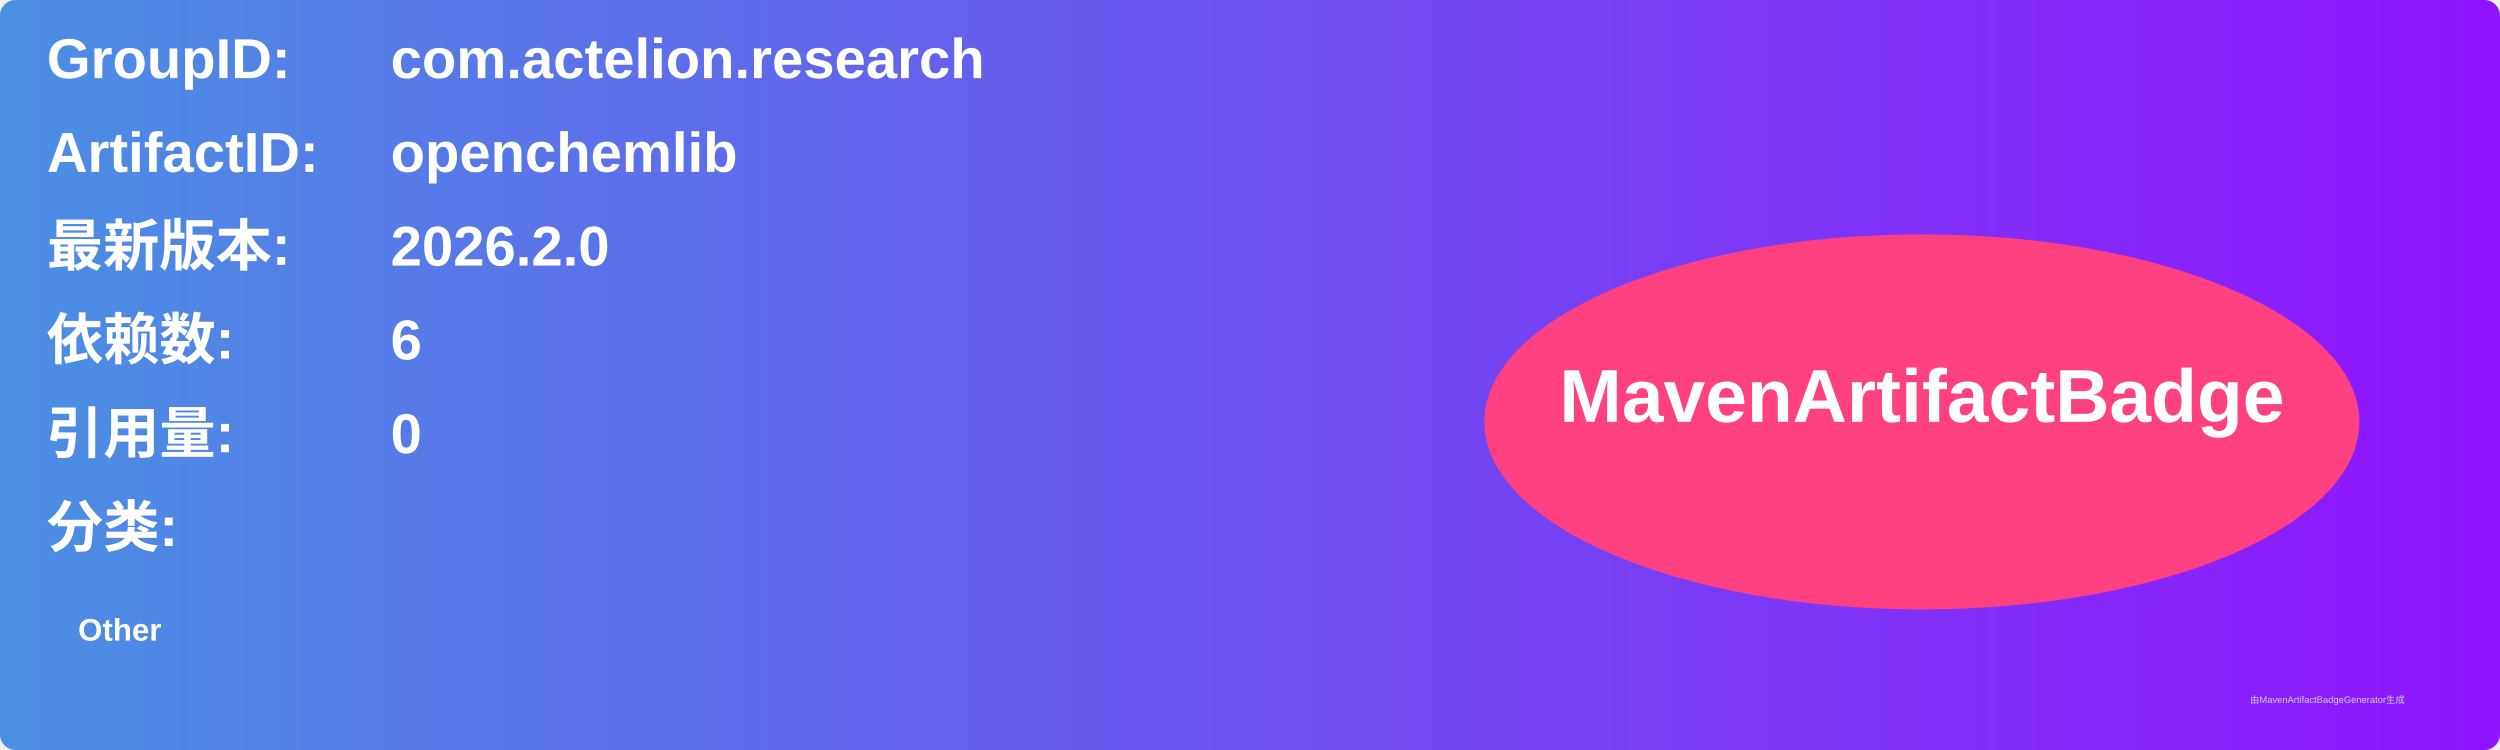
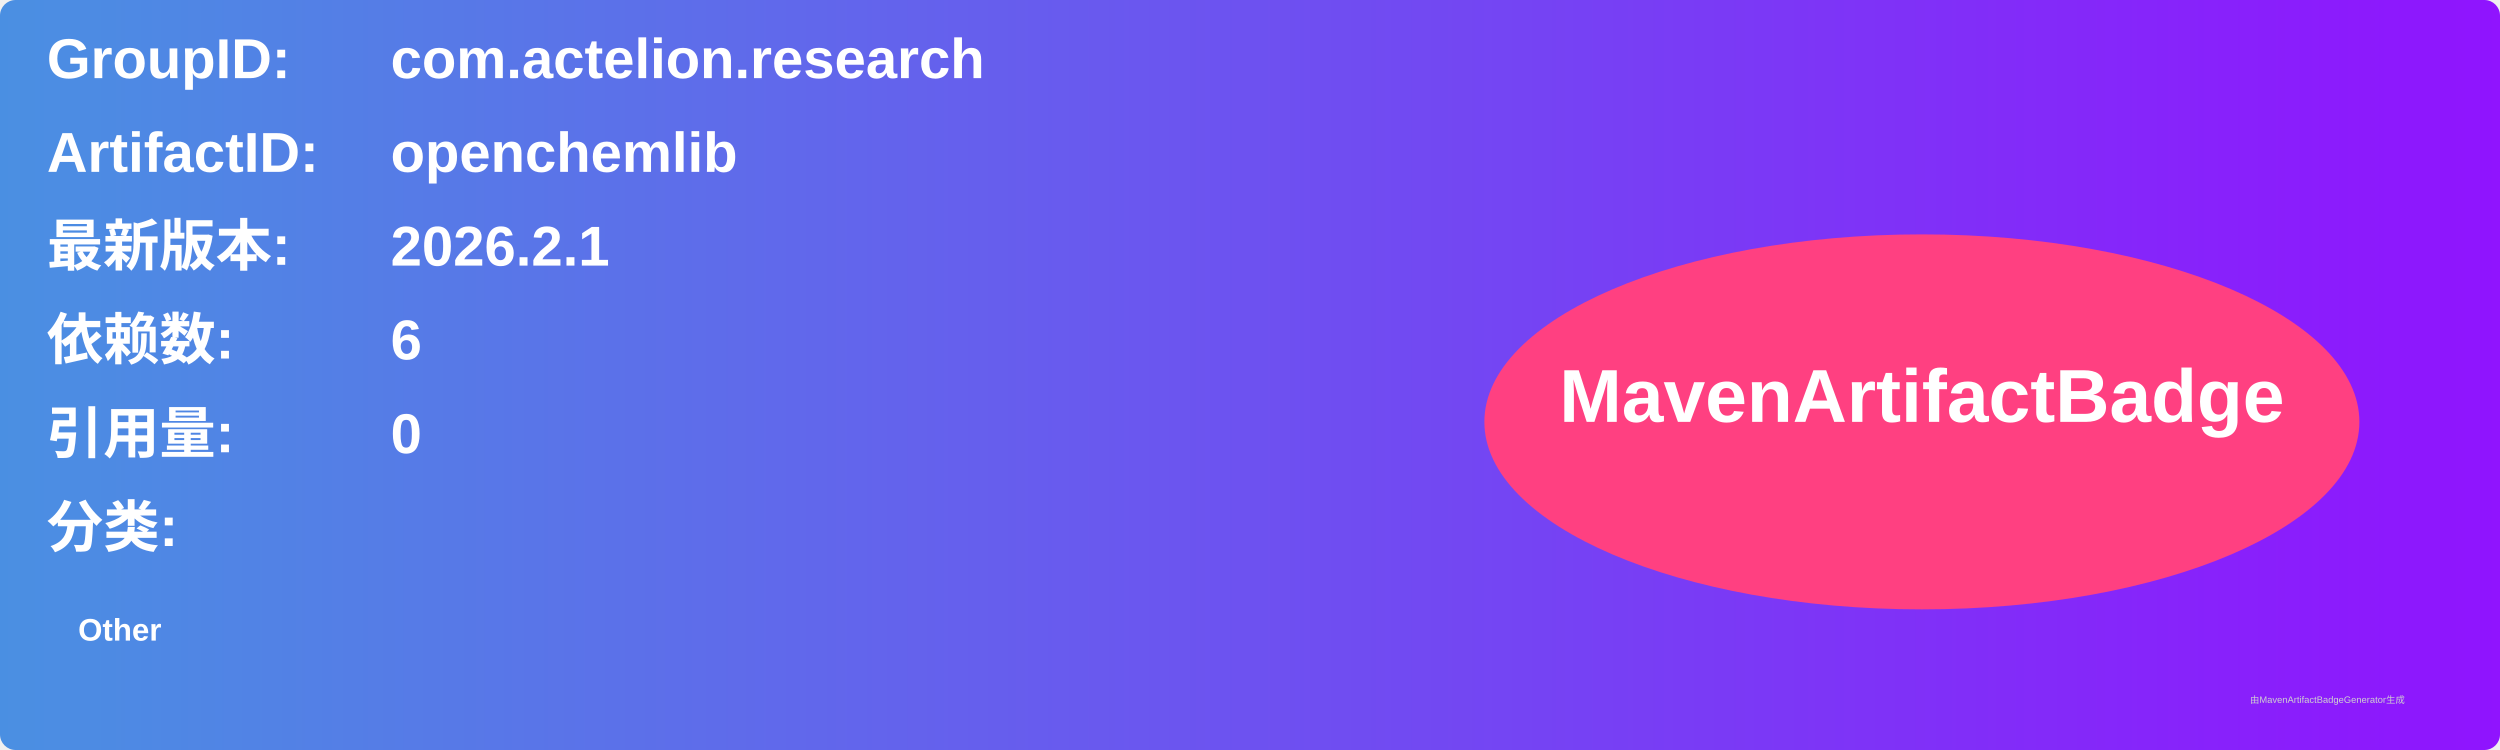
<svg xmlns="http://www.w3.org/2000/svg" width="800" height="240" viewBox="0 0 800 240">
  <linearGradient id="grad" x1="0%" y1="0%" x2="100%" y2="0%">
    <stop offset="0%" stop-color="#4a90e2" />
    <stop offset="100%" stop-color="#9013fe" />
  </linearGradient>
  <rect width="100%" height="100%" rx="5" ry="5" fill="url(#grad)" />
  <g transform="translate(15, 15)">
    <text x="0" y="10" font-family="Arial" font-size="18" fill="white" font-weight="bold" width="260">GroupID:</text>
    <text x="110" y="10" font-family="Arial" font-size="18" fill="white" font-weight="bold" width="460">com.actelion.research</text>
    <text x="0" y="40" font-family="Arial" font-size="18" fill="white" font-weight="bold" width="260">ArtifactID:</text>
    <text x="110" y="40" font-family="Arial" font-size="18" fill="white" font-weight="bold" width="460">openchemlib</text>
    <text x="0" y="70" font-family="Arial" font-size="18" fill="white" font-weight="bold">最新版本:</text>
    <text x="110" y="70" font-family="Arial" font-size="18" fill="white" font-weight="bold">
-       <tspan font-weight="bold">2026.2.0</tspan>
+       <tspan font-weight="bold">2026.2.1</tspan>
    </text>
    <text x="0" y="100" font-family="Arial" font-size="18" fill="white" font-weight="bold">依赖数: </text>
    <text x="110" y="100" font-family="Arial" font-size="18" fill="white">
      <tspan font-weight="bold">6</tspan>
    </text>
    <text x="0" y="130" font-family="Arial" font-size="18" fill="white" font-weight="bold">引用量: </text>
    <text x="110" y="130" font-family="Arial" font-size="18" fill="white">
      <tspan font-weight="bold">0</tspan>
    </text>
    <text x="0" y="160" font-family="Arial" font-size="18" fill="white" font-weight="bold">分类:</text>
    <text x="10" y="190" font-family="Arial" font-size="10" fill="white">
      <tspan font-weight="bold">Other</tspan>
    </text>
    <ellipse cx="600" cy="120" rx="140" ry="60" fill="#ff4081" />
    <text x="600" y="120" text-anchor="middle" font-family="Arial" font-size="24" fill="white" font-weight="bold">MavenArtifactBadge</text>
  </g>
  <text x="720" y="225" font-family="Arial" font-size="3" fill="#d0d0d0">由MavenArtifactBadgeGenerator生成</text>
</svg>
